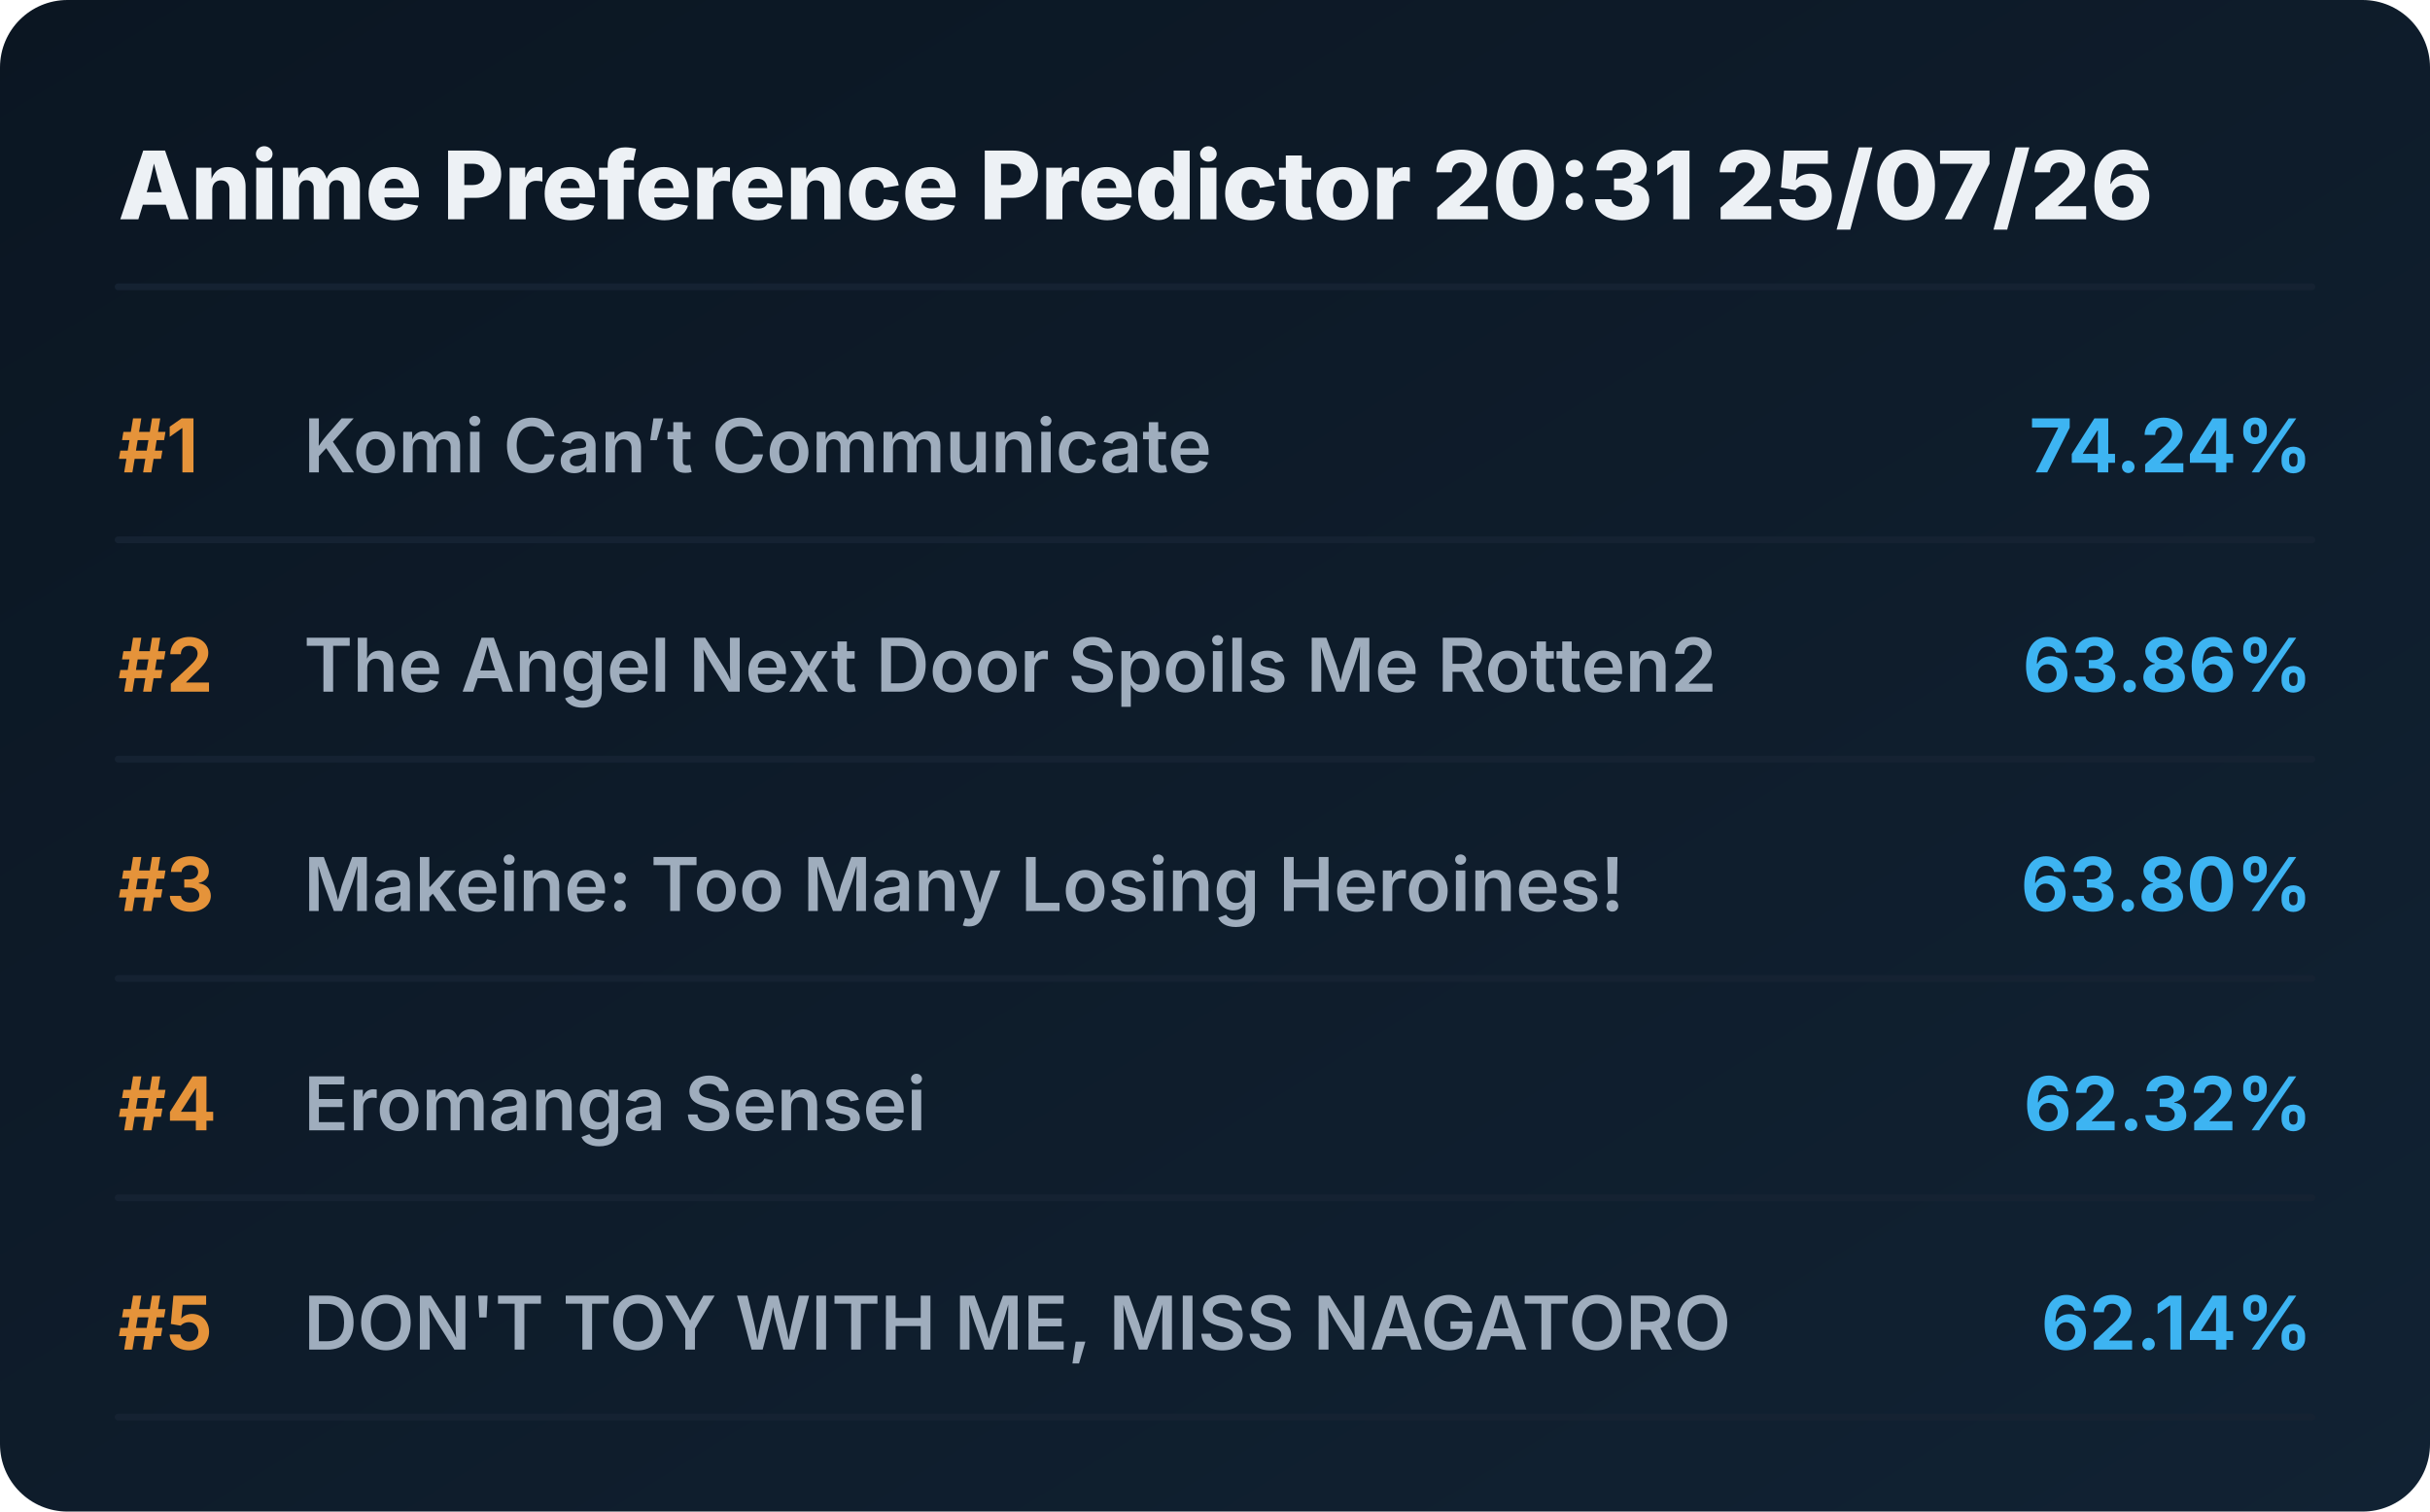
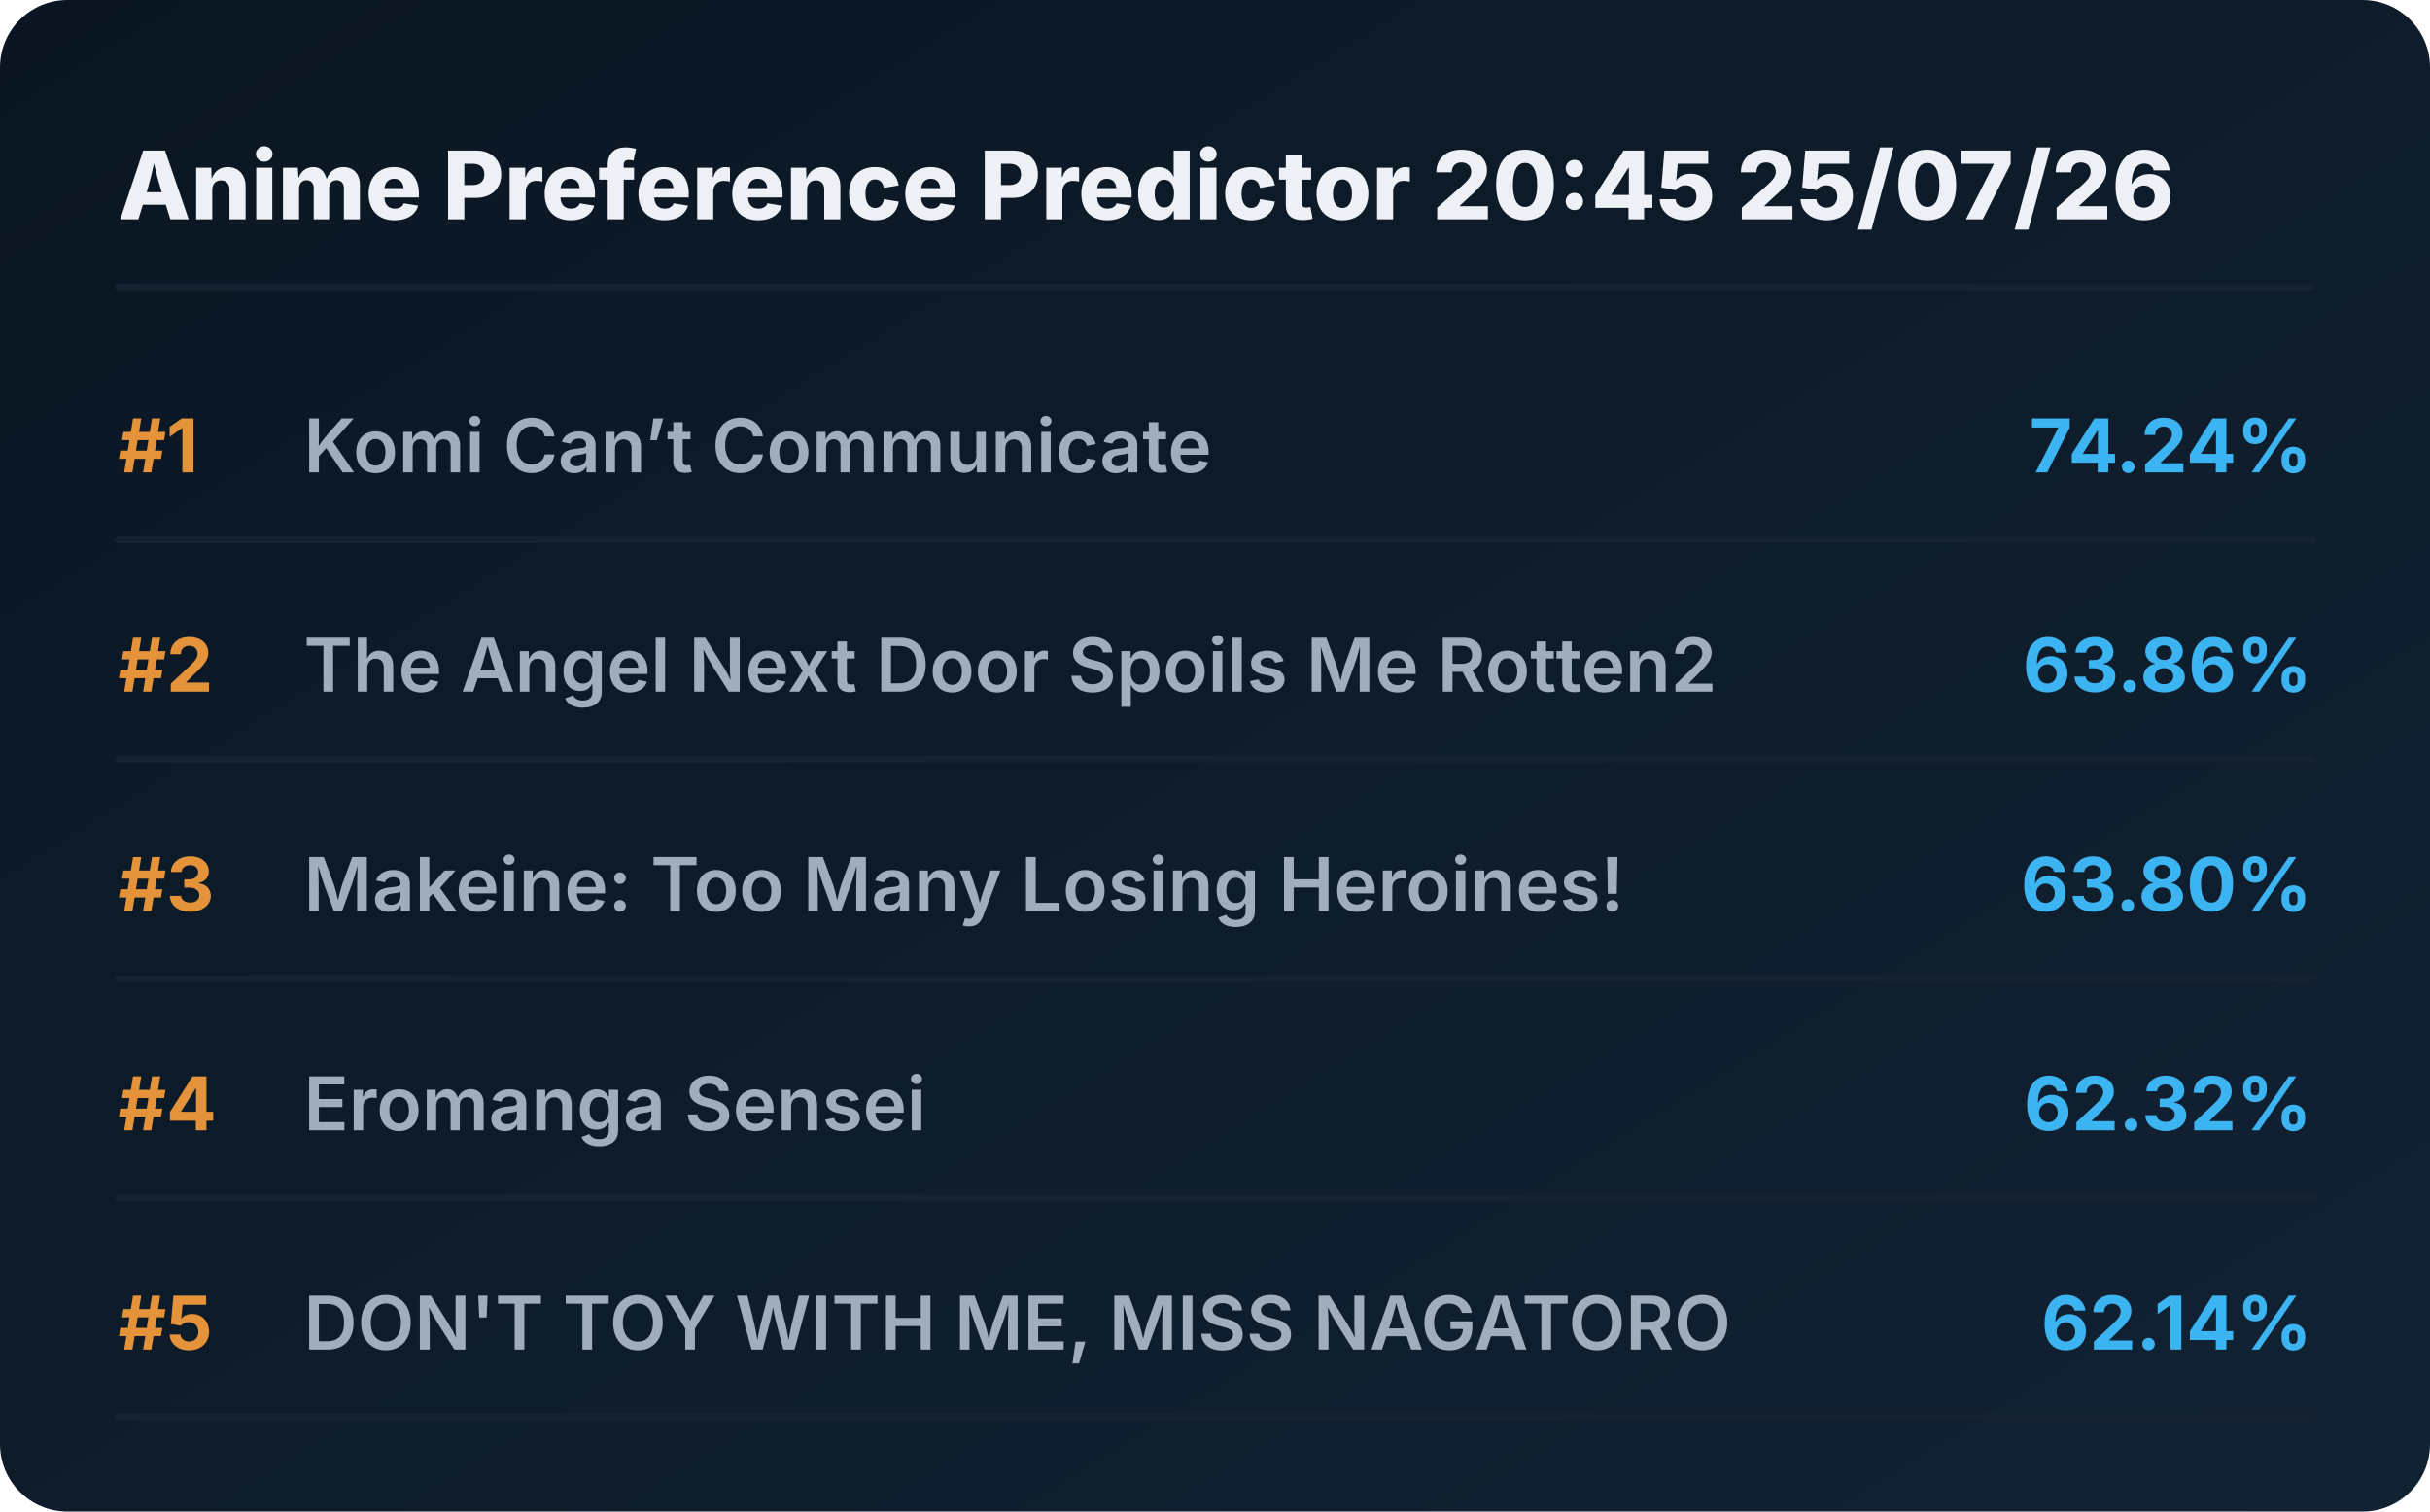
<svg xmlns="http://www.w3.org/2000/svg" viewBox="0 0 720 448" preserveAspectRatio="xMidYMid meet" style="width: 100%; height: auto; max-width: 720px;">
  <defs>
    <linearGradient id="boxGrad" x1="0%" y1="0%" x2="100%" y2="100%">
      <stop offset="0%" stop-color="#0b1622" />
      <stop offset="100%" stop-color="#112233" />
    </linearGradient>
    <clipPath id="titleClip">
      <rect x="90" y="0" width="510" height="100%" />
    </clipPath>
  </defs>
  <style>
    .bg { fill: url(#boxGrad); rx: 20px; }
    .header { font-family: 'Overpass', 'Inter', system-ui, sans-serif; font-weight: 800; font-size: 28px; fill: #edf1f5; }
    .rank { font-family: 'Overpass', 'Inter', system-ui, sans-serif; font-weight: 700; font-size: 22px; fill: #e5933a; }
    .title { font-family: 'Overpass', 'Inter', system-ui, sans-serif; font-weight: 600; font-size: 22px; fill: #9fadbd; }
    .score { font-family: 'Overpass', 'Inter', system-ui, sans-serif; font-weight: 700; font-size: 22px; fill: #3db4f2; }
    .line { stroke: #152232; stroke-width: 2; stroke-linecap: round; }
  </style>
  <rect class="bg" width="720" height="448" />
-   <text x="35" y="65" class="header">Anime Preference Predictor 20:31 25/07/26</text>
+   <text x="35" y="65" class="header">Anime Preference Predictor 20:45 25/07/26</text>
  <line x1="35" y1="85" x2="685" y2="85" class="line" />
  <g transform="translate(0, 0)">
    <text x="35" y="140" class="rank">#1</text>
    <text x="90" y="140" class="title">Komi Can’t Communicate</text>
    <text x="685" y="140" class="score" text-anchor="end">74.24%</text>
    <line x1="35" y1="160" x2="685" y2="160" class="line" />
  </g>
  <g transform="translate(0, 65)">
    <text x="35" y="140" class="rank">#2</text>
    <text x="90" y="140" class="title">The Angel Next Door Spoils Me Rotten2</text>
    <text x="685" y="140" class="score" text-anchor="end">63.86%</text>
    <line x1="35" y1="160" x2="685" y2="160" class="line" />
  </g>
  <g transform="translate(0, 130)">
    <text x="35" y="140" class="rank">#3</text>
    <text x="90" y="140" class="title">Makeine: Too Many Losing Heroines!</text>
    <text x="685" y="140" class="score" text-anchor="end">63.80%</text>
    <line x1="35" y1="160" x2="685" y2="160" class="line" />
  </g>
  <g transform="translate(0, 195)">
    <text x="35" y="140" class="rank">#4</text>
    <text x="90" y="140" class="title">Eromanga Sensei</text>
    <text x="685" y="140" class="score" text-anchor="end">62.32%</text>
    <line x1="35" y1="160" x2="685" y2="160" class="line" />
  </g>
  <g transform="translate(0, 260)">
    <text x="35" y="140" class="rank">#5</text>
    <text x="90" y="140" class="title">DON'T TOY WITH ME, MISS NAGATORO</text>
    <text x="685" y="140" class="score" text-anchor="end">62.14%</text>
    <line x1="35" y1="160" x2="685" y2="160" class="line" />
  </g>
</svg>
